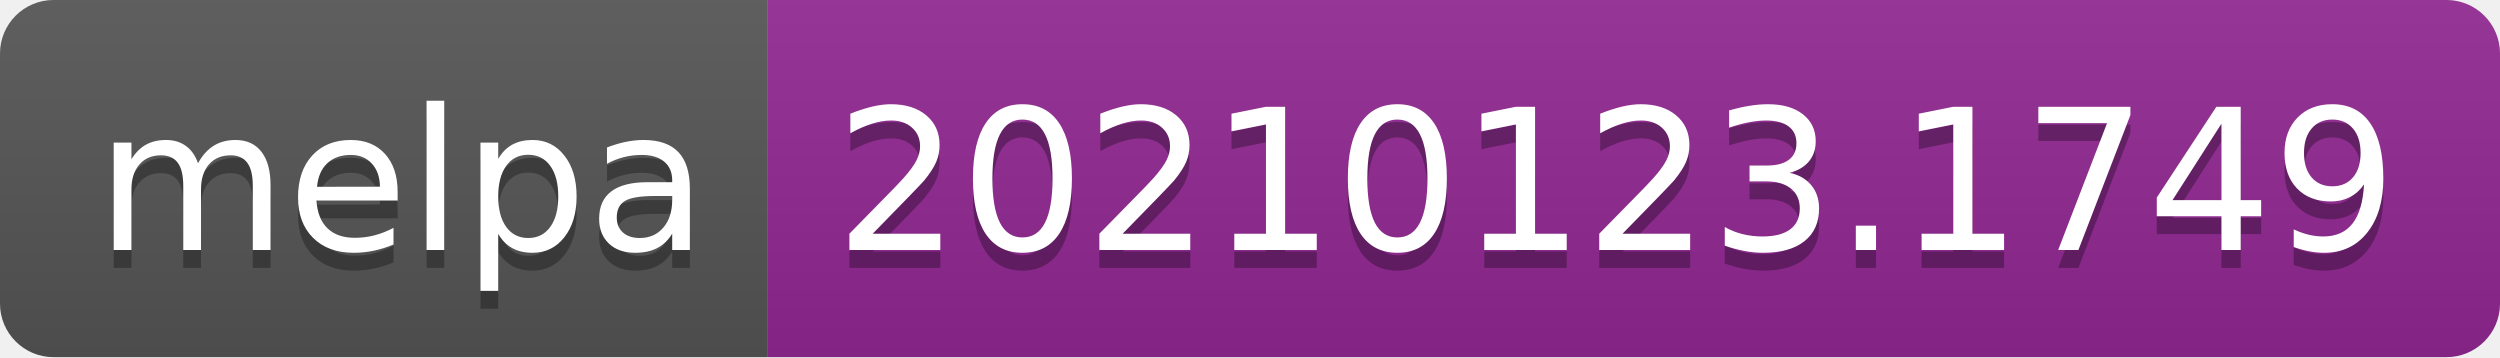
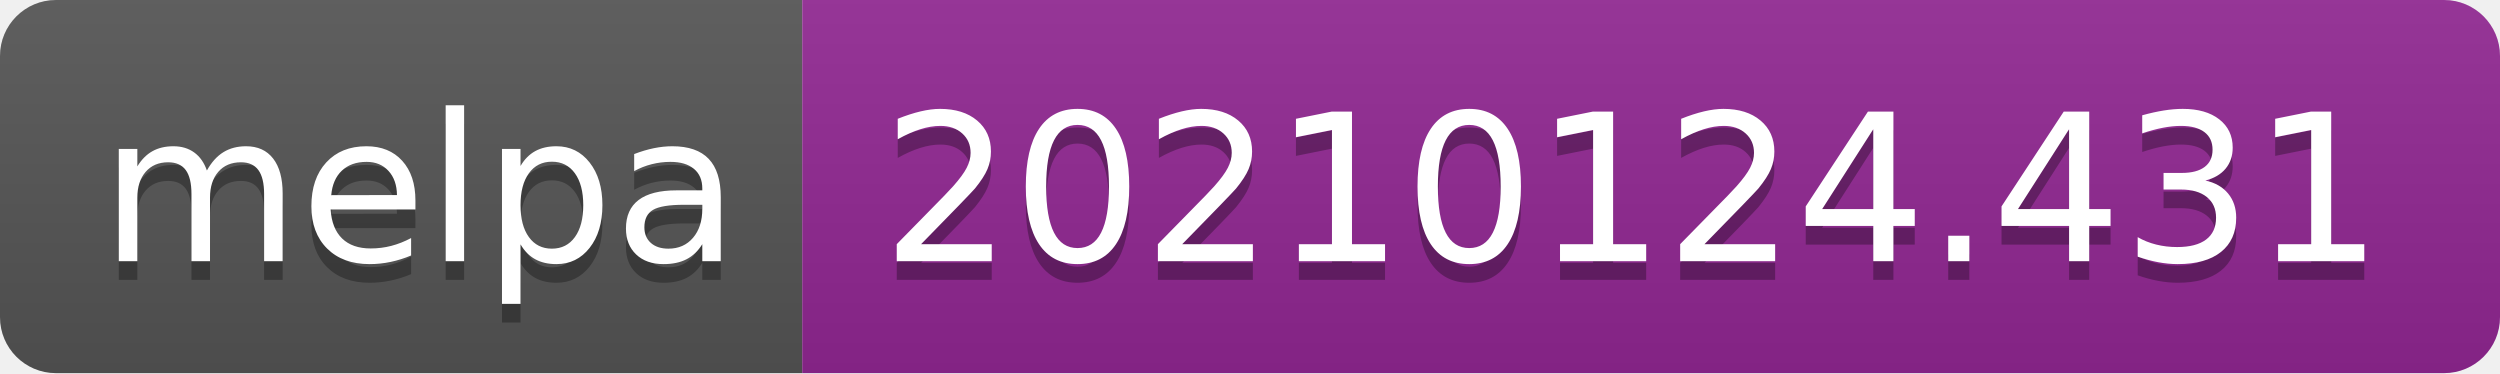
- <svg xmlns="http://www.w3.org/2000/svg" width="140" height="20" role="img" aria-label="melpa: 20210123.1749">
+ <svg xmlns="http://www.w3.org/2000/svg" width="134" height="20" role="img" aria-label="melpa: 20210124.431">
  <linearGradient id="s" x2="0" y2="100%">
    <stop offset="0" stop-color="#bbb" stop-opacity=".1" />
    <stop offset="1" stop-opacity=".1" />
  </linearGradient>
  <clipPath id="r">
-     <rect width="140" height="20" rx="3" fill="#fff" />
+     <rect width="134" height="20" rx="3" fill="#fff" />
  </clipPath>
  <g clip-path="url(#r)">
    <rect width="43" height="20" fill="#555" />
-     <rect x="43" width="97" height="20" fill="#922793" />
-     <rect width="140" height="20" fill="url(#s)" />
+     <rect x="43" width="91" height="20" fill="#922793" />
+     <rect width="134" height="20" fill="url(#s)" />
  </g>
  <g fill="#fff" text-anchor="middle" font-family="Verdana,Geneva,DejaVu Sans,sans-serif" text-rendering="geometricPrecision" font-size="110">
    <text aria-hidden="true" x="225" y="150" fill="#010101" fill-opacity=".3" transform="scale(.1)" textLength="330">melpa</text>
    <text x="225" y="140" transform="scale(.1)" fill="#fff" textLength="330">melpa</text>
-     <text aria-hidden="true" x="905" y="150" fill="#010101" fill-opacity=".3" transform="scale(.1)" textLength="870">20210123.1749</text>
-     <text x="905" y="140" transform="scale(.1)" fill="#fff" textLength="870">20210123.1749</text>
+     <text aria-hidden="true" x="875" y="150" fill="#010101" fill-opacity=".3" transform="scale(.1)" textLength="810">20210124.431</text>
+     <text x="875" y="140" transform="scale(.1)" fill="#fff" textLength="810">20210124.431</text>
  </g>
</svg>
